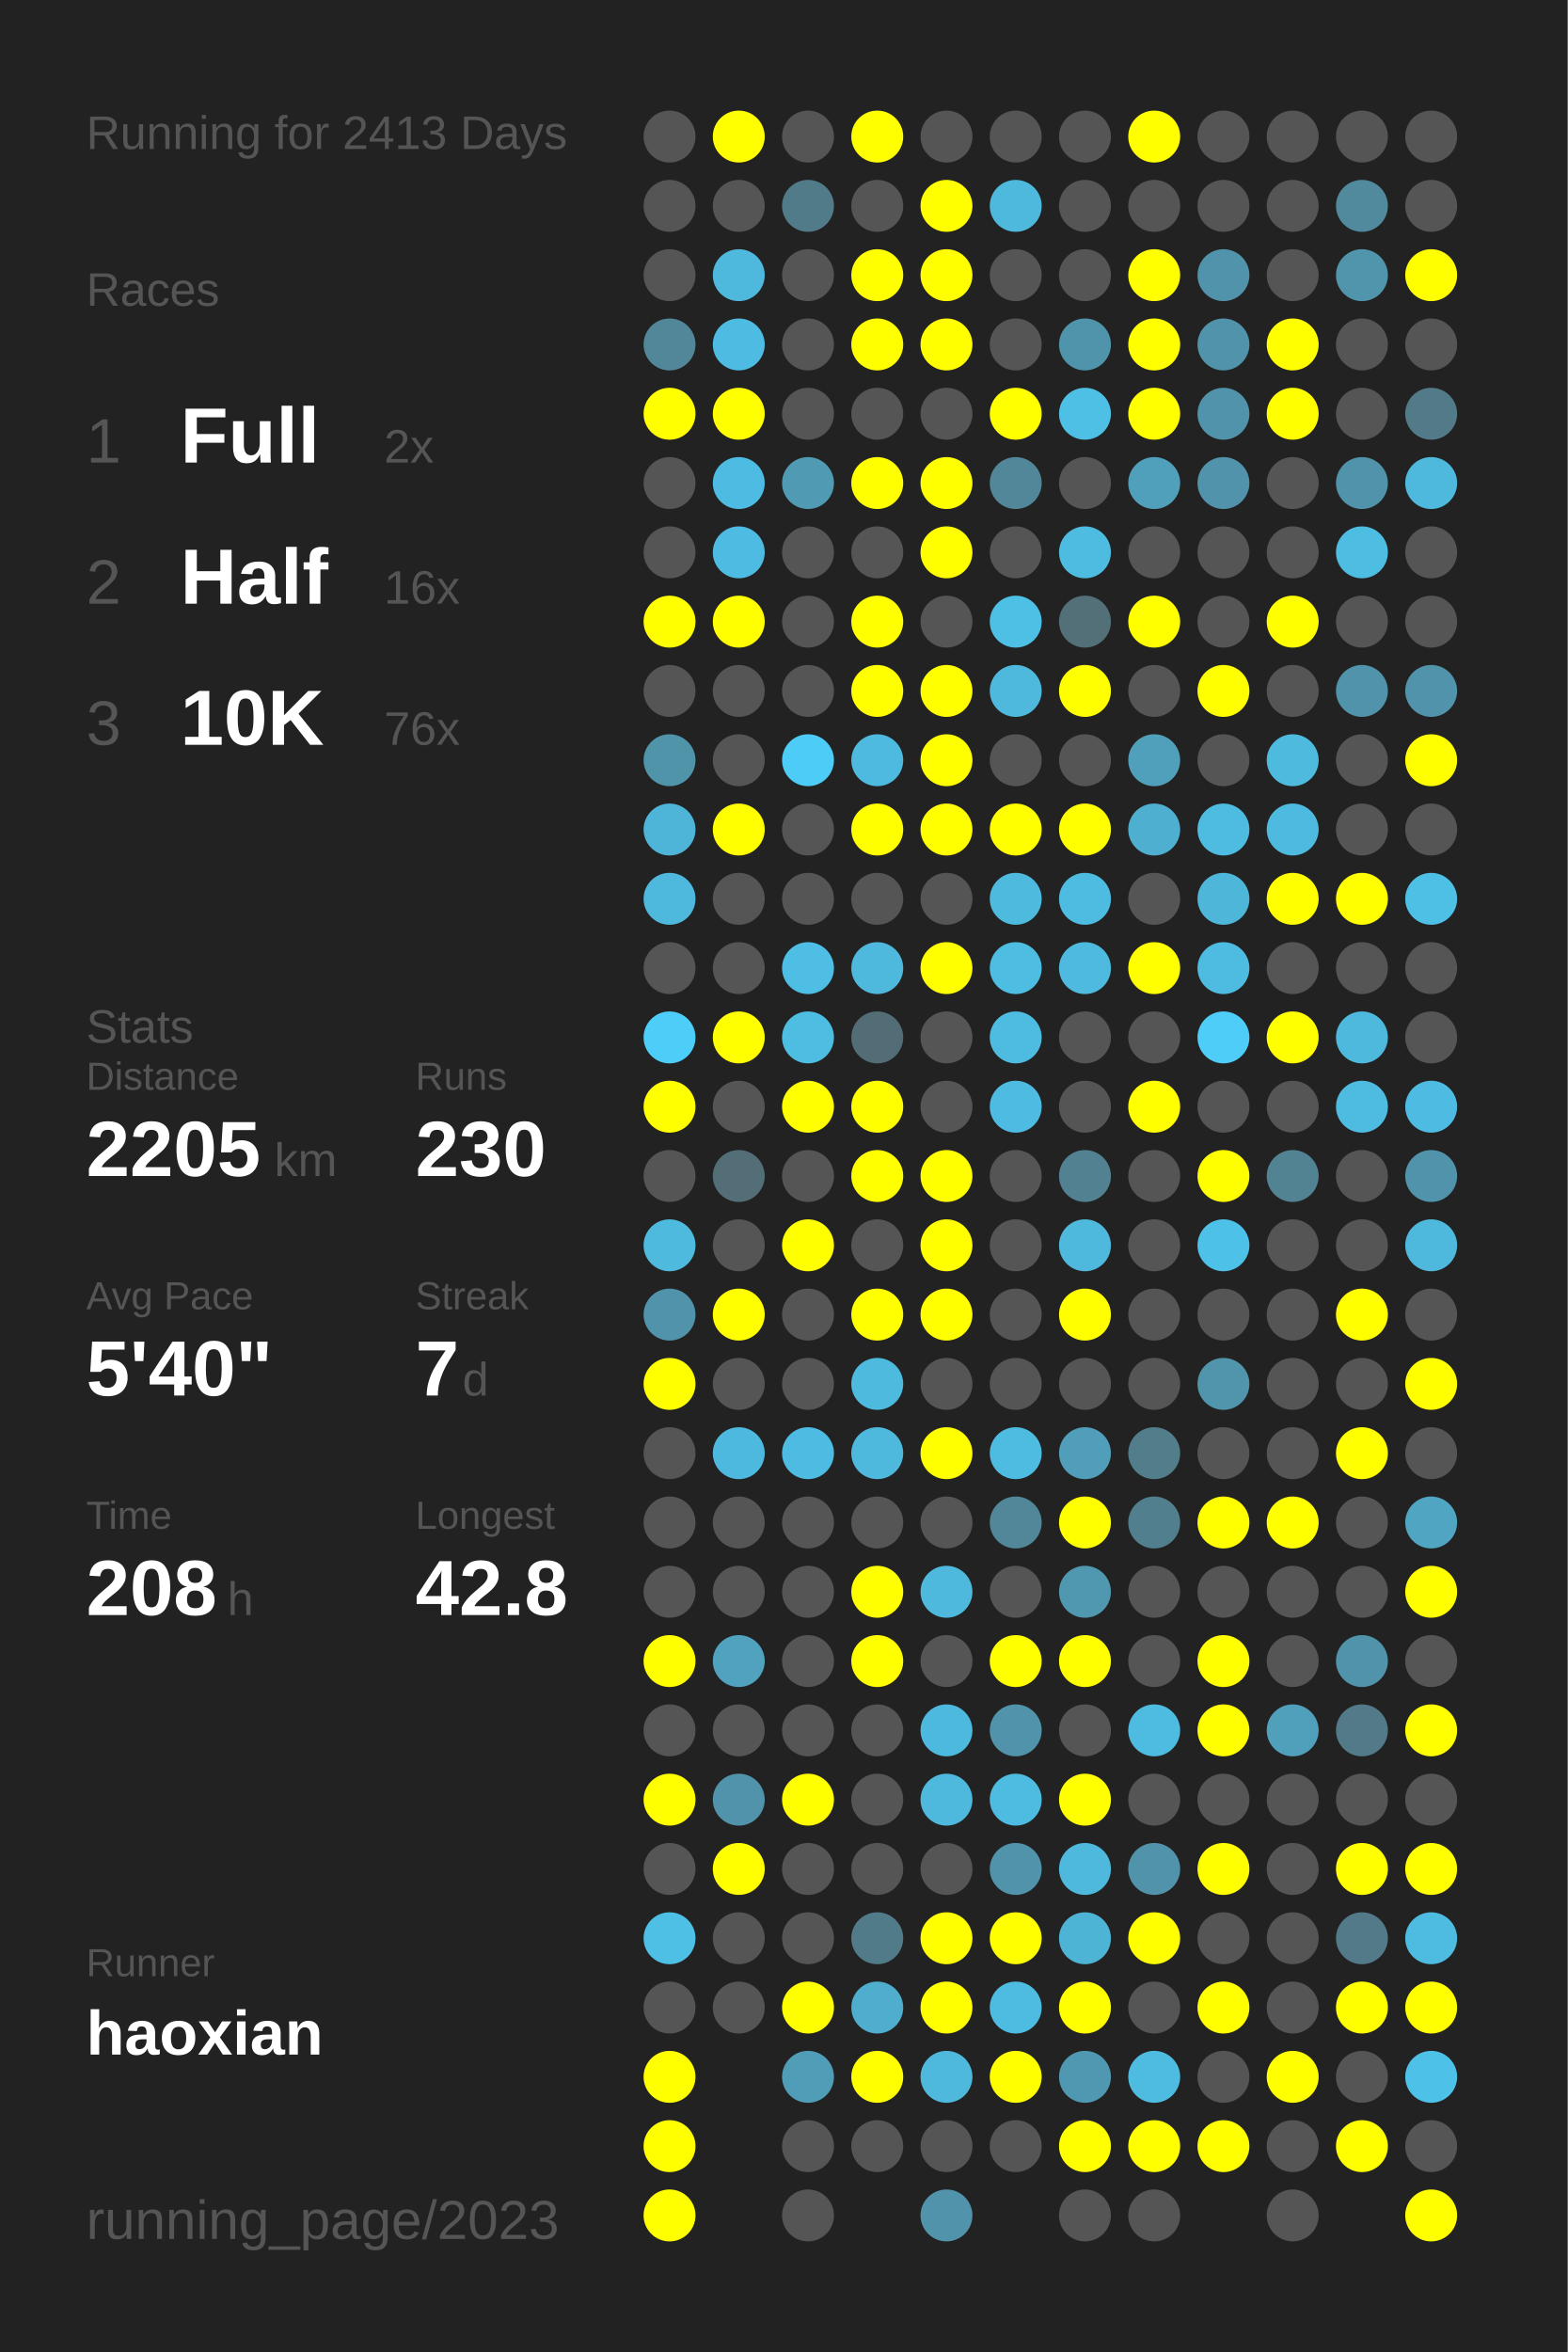
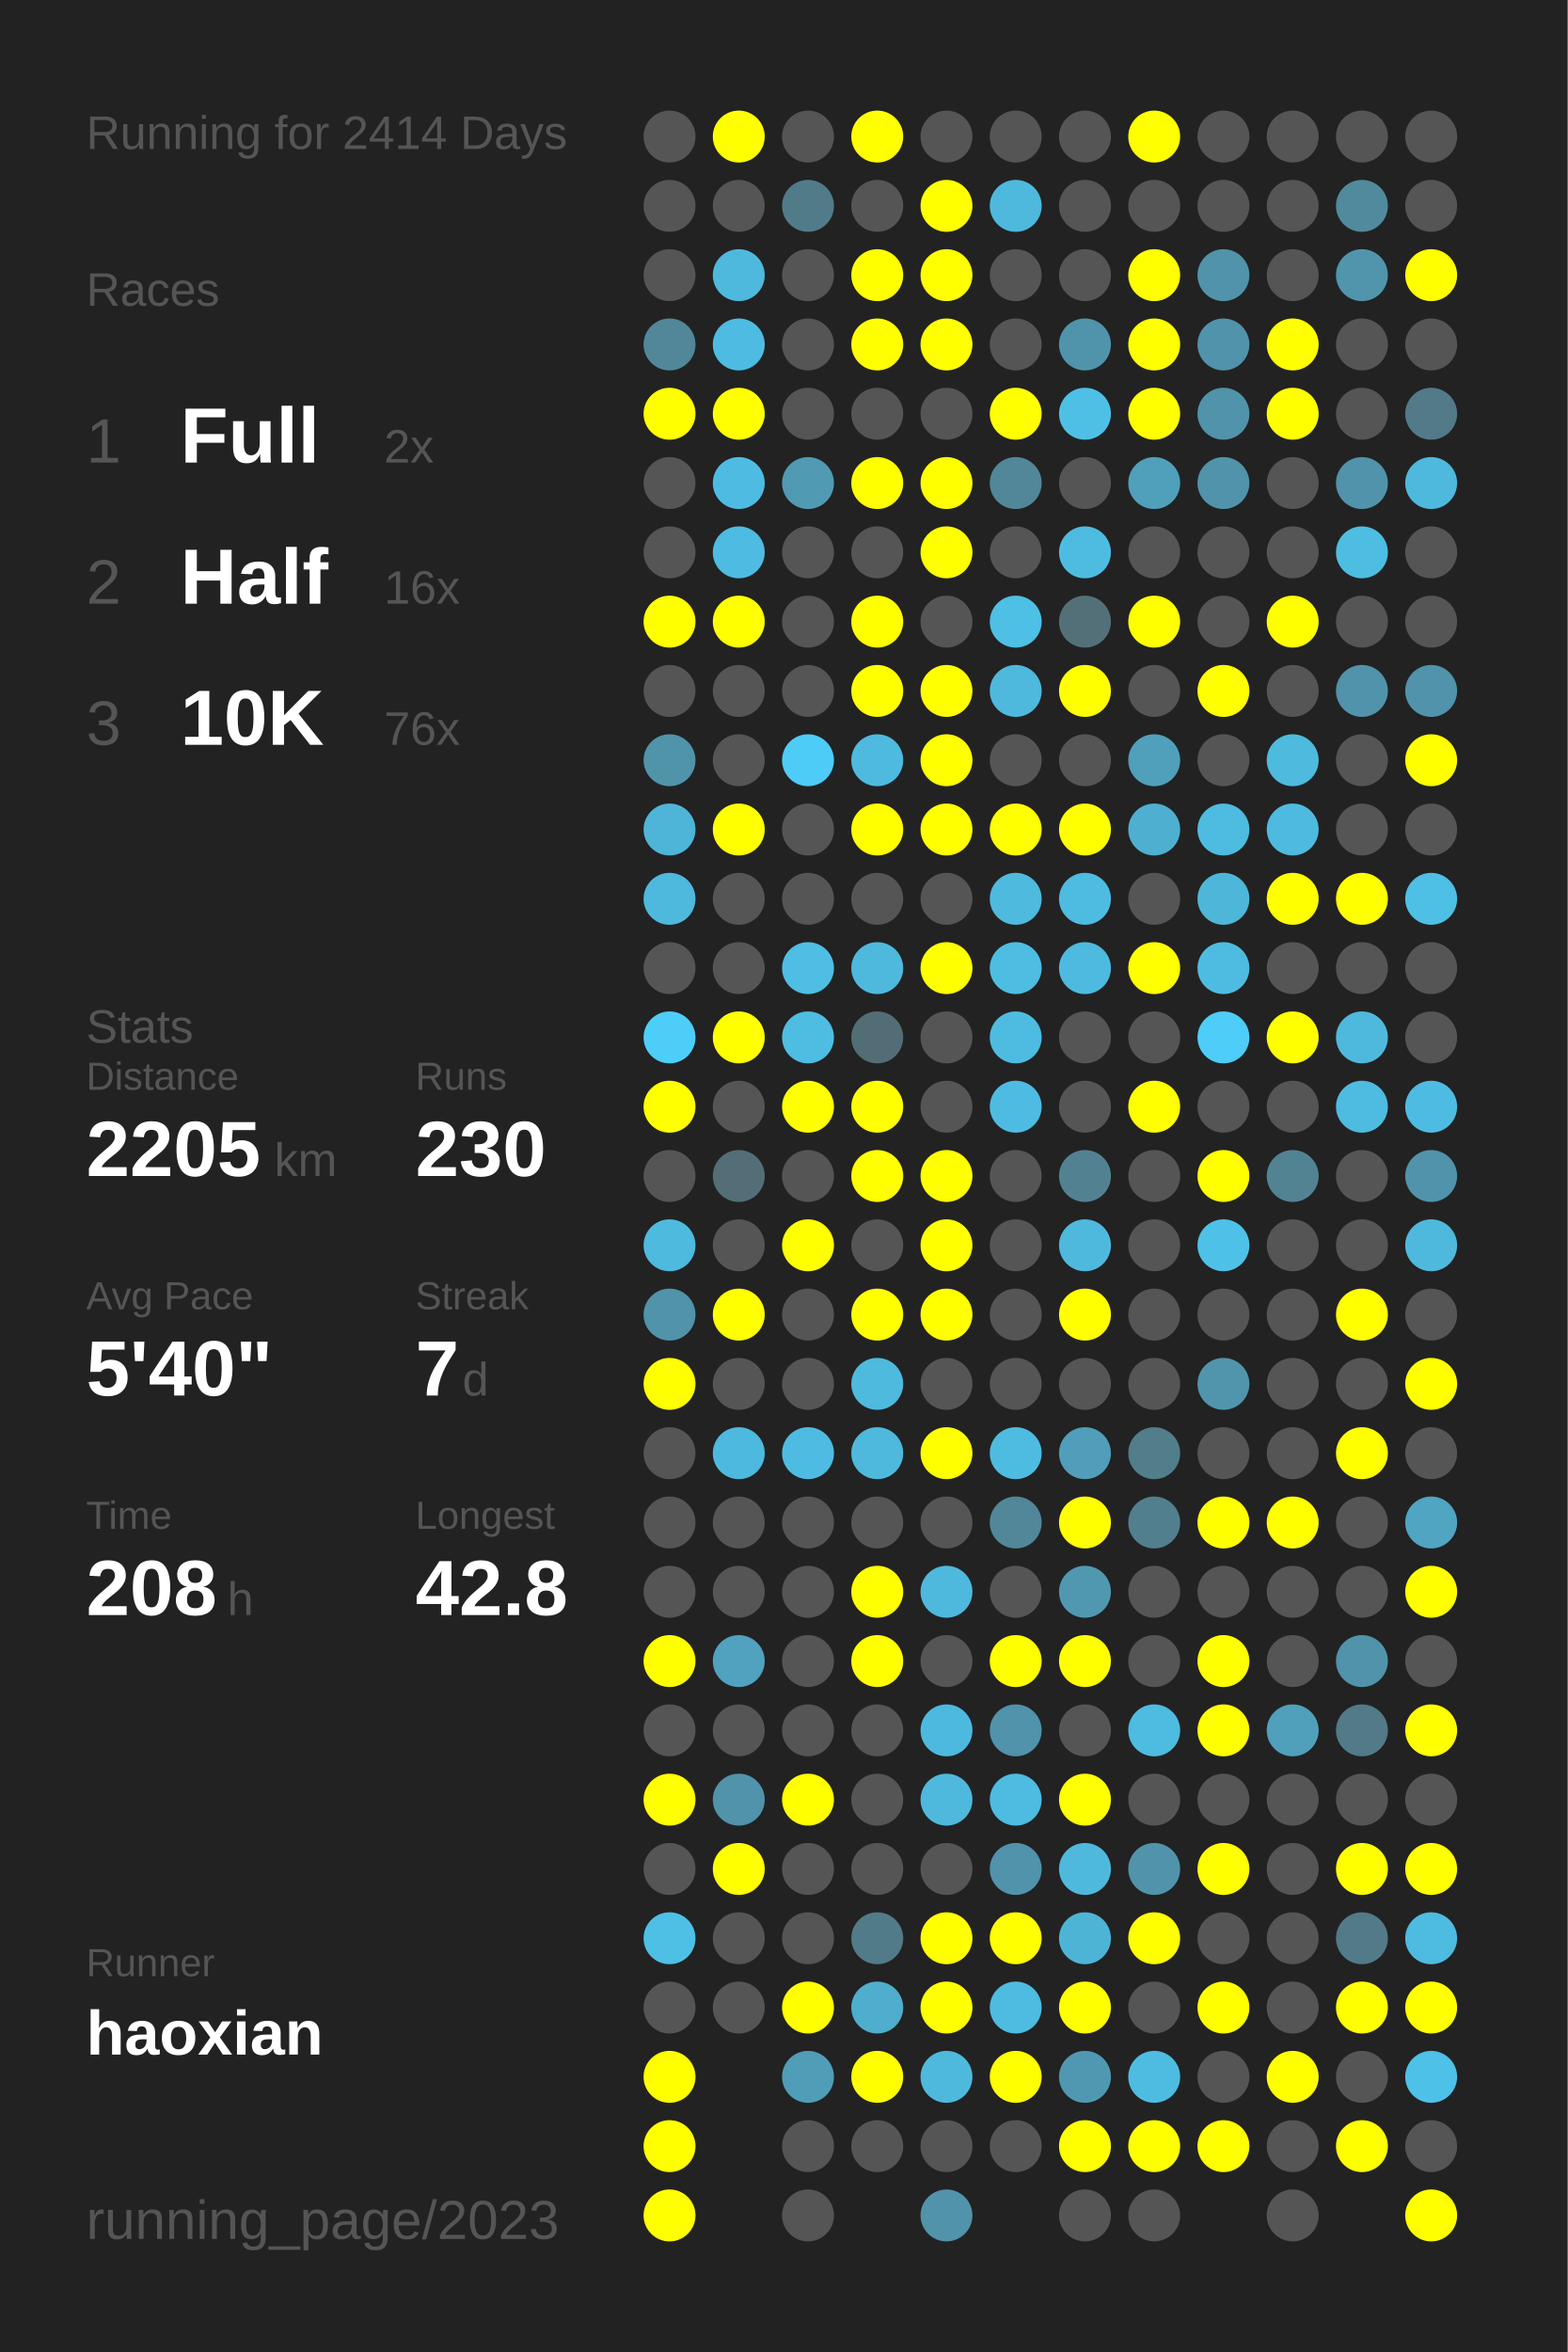
<svg xmlns="http://www.w3.org/2000/svg" baseProfile="full" height="300mm" version="1.1" viewBox="0,0,200,300" width="200mm">
  <defs />
  <rect fill="#222222" height="300" width="200" x="0" y="0" />
-   <text fill="#555555" style="font-size:6px; font-family:Arial;" x="11" y="19">Running for 2413 Days</text>
+   <text fill="#555555" style="font-size:6px; font-family:Arial;" x="11" y="19">Running for 2414 Days</text>
  <text fill="#555555" style="font-size:6px; font-family:Arial;" x="11" y="39">Races</text>
  <text fill="#555555" style="font-size:8px; font-family:Arial;" x="11" y="59">1</text>
  <text fill="#FFFFFF" style="font-size:10px; font-family:Arial; font-weight:bold;" x="23" y="59">Full</text>
  <text fill="#555555" style="font-size:6px; font-family:Arial;" x="49" y="59">2x</text>
  <text fill="#555555" style="font-size:8px; font-family:Arial;" x="11" y="77">2</text>
  <text fill="#FFFFFF" style="font-size:10px; font-family:Arial; font-weight:bold;" x="23" y="77">Half</text>
  <text fill="#555555" style="font-size:6px; font-family:Arial;" x="49" y="77">16x</text>
  <text fill="#555555" style="font-size:8px; font-family:Arial;" x="11" y="95">3</text>
  <text fill="#FFFFFF" style="font-size:10px; font-family:Arial; font-weight:bold;" x="23" y="95">10K</text>
  <text fill="#555555" style="font-size:6px; font-family:Arial;" x="49" y="95">76x</text>
  <text fill="#555555" style="font-size:6px; font-family:Arial;" x="11" y="133">Stats</text>
  <text fill="#555555" style="font-size:5px; font-family:Arial;" x="11" y="139">Distance</text>
  <text fill="#FFFFFF" style="font-size:10px; font-family:Arial; font-weight:bold;" x="11" y="150">2205</text>
  <text fill="#555555" style="font-size:6px; font-family:Arial;" x="35" y="150">km</text>
  <text fill="#555555" style="font-size:5px; font-family:Arial;" x="53" y="139">Runs</text>
  <text fill="#FFFFFF" style="font-size:10px; font-family:Arial; font-weight:bold;" x="53" y="150">230</text>
  <text fill="#555555" style="font-size:5px; font-family:Arial;" x="11" y="167">Avg Pace</text>
  <text fill="#FFFFFF" style="font-size:10px; font-family:Arial; font-weight:bold;" x="11" y="178">5'40"</text>
  <text fill="#555555" style="font-size:5px; font-family:Arial;" x="53" y="167">Streak</text>
  <text fill="#FFFFFF" style="font-size:10px; font-family:Arial; font-weight:bold;" x="53" y="178">7</text>
  <text fill="#555555" style="font-size:6px; font-family:Arial;" x="59" y="178">d</text>
  <text fill="#555555" style="font-size:5px; font-family:Arial;" x="11" y="195">Time</text>
  <text fill="#FFFFFF" style="font-size:10px; font-family:Arial; font-weight:bold;" x="11" y="206">208</text>
  <text fill="#555555" style="font-size:6px; font-family:Arial;" x="29" y="206">h</text>
  <text fill="#555555" style="font-size:5px; font-family:Arial;" x="53" y="195">Longest</text>
  <text fill="#FFFFFF" style="font-size:10px; font-family:Arial; font-weight:bold;" x="53" y="206">42.8</text>
  <text fill="#555555" style="font-size:5px; font-family:Arial;" x="11" y="252.065">Runner</text>
  <text fill="#FFFFFF" style="font-size:8px; font-family:Arial; font-weight:bold;" x="11" y="262.065">haoxian</text>
  <text fill="#555555" style="font-size:7px; font-family:Arial;" x="11" y="285.581">running_page/2023</text>
  <circle cx="85.417" cy="17.419" fill="#555555" r="3.312" />
  <circle cx="85.417" cy="26.258" fill="#555555" r="3.312" />
  <circle cx="85.417" cy="35.097" fill="#555555" r="3.312" />
  <circle cx="85.417" cy="43.935" fill="#518799" r="3.312" />
  <circle cx="85.417" cy="52.774" fill="#FFFF00" r="3.312" />
  <circle cx="85.417" cy="61.613" fill="#555555" r="3.312" />
  <circle cx="85.417" cy="70.452" fill="#555555" r="3.312" />
  <circle cx="85.417" cy="79.29" fill="#FFFF00" r="3.312" />
  <circle cx="85.417" cy="88.129" fill="#555555" r="3.312" />
  <circle cx="85.417" cy="96.968" fill="#5094aa" r="3.312" />
  <circle cx="85.417" cy="105.806" fill="#4eb5d8" r="3.312" />
  <circle cx="85.417" cy="114.645" fill="#4eb9dd" r="3.312" />
  <circle cx="85.417" cy="123.484" fill="#555555" r="3.312" />
  <circle cx="85.417" cy="132.323" fill="#4dcef9" r="3.312" />
  <circle cx="85.417" cy="141.161" fill="#FFFF00" r="3.312" />
  <circle cx="85.417" cy="150" fill="#555555" r="3.312" />
  <circle cx="85.417" cy="158.839" fill="#4ebade" r="3.312" />
  <circle cx="85.417" cy="167.677" fill="#5093aa" r="3.312" />
  <circle cx="85.417" cy="176.516" fill="#FFFF00" r="3.312" />
  <circle cx="85.417" cy="185.355" fill="#555555" r="3.312" />
  <circle cx="85.417" cy="194.194" fill="#555555" r="3.312" />
  <circle cx="85.417" cy="203.032" fill="#555555" r="3.312" />
  <circle cx="85.417" cy="211.871" fill="#FFFF00" r="3.312" />
  <circle cx="85.417" cy="220.71" fill="#555555" r="3.312" />
  <circle cx="85.417" cy="229.548" fill="#FFFF00" r="3.312" />
  <circle cx="85.417" cy="238.387" fill="#555555" r="3.312" />
  <circle cx="85.417" cy="247.226" fill="#4ec0e6" r="3.312" />
  <circle cx="85.417" cy="256.065" fill="#555555" r="3.312" />
  <circle cx="85.417" cy="264.903" fill="#FFFF00" r="3.312" />
  <circle cx="85.417" cy="273.742" fill="#FFFF00" r="3.312" />
  <circle cx="85.417" cy="282.581" fill="#FFFF00" r="3.312" />
  <circle cx="94.25" cy="17.419" fill="#FFFF00" r="3.312" />
  <circle cx="94.25" cy="26.258" fill="#555555" r="3.312" />
  <circle cx="94.25" cy="35.097" fill="#4eb9dd" r="3.312" />
  <circle cx="94.25" cy="43.935" fill="#4ebce2" r="3.312" />
  <circle cx="94.25" cy="52.774" fill="#FFFF00" r="3.312" />
  <circle cx="94.25" cy="61.613" fill="#4ebce2" r="3.312" />
  <circle cx="94.25" cy="70.452" fill="#4ebce2" r="3.312" />
  <circle cx="94.25" cy="79.29" fill="#FFFF00" r="3.312" />
  <circle cx="94.25" cy="88.129" fill="#555555" r="3.312" />
  <circle cx="94.25" cy="96.968" fill="#555555" r="3.312" />
  <circle cx="94.25" cy="105.806" fill="#FFFF00" r="3.312" />
  <circle cx="94.25" cy="114.645" fill="#555555" r="3.312" />
  <circle cx="94.25" cy="123.484" fill="#555555" r="3.312" />
  <circle cx="94.25" cy="132.323" fill="#FFFF00" r="3.312" />
  <circle cx="94.25" cy="141.161" fill="#555555" r="3.312" />
  <circle cx="94.25" cy="150" fill="#536e77" r="3.312" />
  <circle cx="94.25" cy="158.839" fill="#555555" r="3.312" />
  <circle cx="94.25" cy="167.677" fill="#FFFF00" r="3.312" />
  <circle cx="94.25" cy="176.516" fill="#555555" r="3.312" />
  <circle cx="94.25" cy="185.355" fill="#4eb9de" r="3.312" />
  <circle cx="94.25" cy="194.194" fill="#555555" r="3.312" />
  <circle cx="94.25" cy="203.032" fill="#555555" r="3.312" />
  <circle cx="94.25" cy="211.871" fill="#50a2be" r="3.312" />
  <circle cx="94.25" cy="220.71" fill="#555555" r="3.312" />
  <circle cx="94.25" cy="229.548" fill="#5093aa" r="3.312" />
  <circle cx="94.25" cy="238.387" fill="#FFFF00" r="3.312" />
  <circle cx="94.25" cy="247.226" fill="#555555" r="3.312" />
  <circle cx="94.25" cy="256.065" fill="#555555" r="3.312" />
  <circle cx="103.083" cy="17.419" fill="#555555" r="3.312" />
  <circle cx="103.083" cy="26.258" fill="#527b89" r="3.312" />
  <circle cx="103.083" cy="35.097" fill="#555555" r="3.312" />
  <circle cx="103.083" cy="43.935" fill="#555555" r="3.312" />
  <circle cx="103.083" cy="52.774" fill="#555555" r="3.312" />
  <circle cx="103.083" cy="61.613" fill="#509ab3" r="3.312" />
  <circle cx="103.083" cy="70.452" fill="#555555" r="3.312" />
  <circle cx="103.083" cy="79.29" fill="#555555" r="3.312" />
  <circle cx="103.083" cy="88.129" fill="#555555" r="3.312" />
  <circle cx="103.083" cy="96.968" fill="#4dccf7" r="3.312" />
  <circle cx="103.083" cy="105.806" fill="#555555" r="3.312" />
  <circle cx="103.083" cy="114.645" fill="#555555" r="3.312" />
  <circle cx="103.083" cy="123.484" fill="#4ebee4" r="3.312" />
  <circle cx="103.083" cy="132.323" fill="#4ebde2" r="3.312" />
  <circle cx="103.083" cy="141.161" fill="#FFFF00" r="3.312" />
  <circle cx="103.083" cy="150" fill="#555555" r="3.312" />
  <circle cx="103.083" cy="158.839" fill="#FFFF00" r="3.312" />
  <circle cx="103.083" cy="167.677" fill="#555555" r="3.312" />
  <circle cx="103.083" cy="176.516" fill="#555555" r="3.312" />
  <circle cx="103.083" cy="185.355" fill="#4ebce2" r="3.312" />
  <circle cx="103.083" cy="194.194" fill="#555555" r="3.312" />
  <circle cx="103.083" cy="203.032" fill="#555555" r="3.312" />
  <circle cx="103.083" cy="211.871" fill="#555555" r="3.312" />
  <circle cx="103.083" cy="220.71" fill="#555555" r="3.312" />
  <circle cx="103.083" cy="229.548" fill="#FFFF00" r="3.312" />
  <circle cx="103.083" cy="238.387" fill="#555555" r="3.312" />
  <circle cx="103.083" cy="247.226" fill="#555555" r="3.312" />
  <circle cx="103.083" cy="256.065" fill="#FFFF00" r="3.312" />
  <circle cx="103.083" cy="264.903" fill="#509db7" r="3.312" />
  <circle cx="103.083" cy="273.742" fill="#555555" r="3.312" />
  <circle cx="103.083" cy="282.581" fill="#555555" r="3.312" />
  <circle cx="111.917" cy="17.419" fill="#FFFF00" r="3.312" />
  <circle cx="111.917" cy="26.258" fill="#555555" r="3.312" />
  <circle cx="111.917" cy="35.097" fill="#FFFF00" r="3.312" />
  <circle cx="111.917" cy="43.935" fill="#FFFF00" r="3.312" />
  <circle cx="111.917" cy="52.774" fill="#555555" r="3.312" />
  <circle cx="111.917" cy="61.613" fill="#FFFF00" r="3.312" />
  <circle cx="111.917" cy="70.452" fill="#555555" r="3.312" />
  <circle cx="111.917" cy="79.29" fill="#FFFF00" r="3.312" />
  <circle cx="111.917" cy="88.129" fill="#FFFF00" r="3.312" />
  <circle cx="111.917" cy="96.968" fill="#4ebadf" r="3.312" />
  <circle cx="111.917" cy="105.806" fill="#FFFF00" r="3.312" />
  <circle cx="111.917" cy="114.645" fill="#555555" r="3.312" />
  <circle cx="111.917" cy="123.484" fill="#4eb9dd" r="3.312" />
  <circle cx="111.917" cy="132.323" fill="#536d76" r="3.312" />
  <circle cx="111.917" cy="141.161" fill="#FFFF00" r="3.312" />
  <circle cx="111.917" cy="150" fill="#FFFF00" r="3.312" />
  <circle cx="111.917" cy="158.839" fill="#555555" r="3.312" />
  <circle cx="111.917" cy="167.677" fill="#FFFF00" r="3.312" />
  <circle cx="111.917" cy="176.516" fill="#4ebade" r="3.312" />
  <circle cx="111.917" cy="185.355" fill="#4eb9dd" r="3.312" />
  <circle cx="111.917" cy="194.194" fill="#555555" r="3.312" />
  <circle cx="111.917" cy="203.032" fill="#FFFF00" r="3.312" />
  <circle cx="111.917" cy="211.871" fill="#FFFF00" r="3.312" />
  <circle cx="111.917" cy="220.71" fill="#555555" r="3.312" />
  <circle cx="111.917" cy="229.548" fill="#555555" r="3.312" />
  <circle cx="111.917" cy="238.387" fill="#555555" r="3.312" />
  <circle cx="111.917" cy="247.226" fill="#527b89" r="3.312" />
  <circle cx="111.917" cy="256.065" fill="#4fadcd" r="3.312" />
  <circle cx="111.917" cy="264.903" fill="#FFFF00" r="3.312" />
  <circle cx="111.917" cy="273.742" fill="#555555" r="3.312" />
  <circle cx="120.75" cy="17.419" fill="#555555" r="3.312" />
  <circle cx="120.75" cy="26.258" fill="#FFFF00" r="3.312" />
  <circle cx="120.75" cy="35.097" fill="#FFFF00" r="3.312" />
  <circle cx="120.75" cy="43.935" fill="#FFFF00" r="3.312" />
  <circle cx="120.75" cy="52.774" fill="#555555" r="3.312" />
  <circle cx="120.75" cy="61.613" fill="#FFFF00" r="3.312" />
  <circle cx="120.75" cy="70.452" fill="#FFFF00" r="3.312" />
  <circle cx="120.75" cy="79.29" fill="#555555" r="3.312" />
  <circle cx="120.75" cy="88.129" fill="#FFFF00" r="3.312" />
  <circle cx="120.75" cy="96.968" fill="#FFFF00" r="3.312" />
  <circle cx="120.75" cy="105.806" fill="#FFFF00" r="3.312" />
  <circle cx="120.75" cy="114.645" fill="#555555" r="3.312" />
  <circle cx="120.75" cy="123.484" fill="#FFFF00" r="3.312" />
  <circle cx="120.75" cy="132.323" fill="#555555" r="3.312" />
  <circle cx="120.75" cy="141.161" fill="#555555" r="3.312" />
  <circle cx="120.75" cy="150" fill="#FFFF00" r="3.312" />
  <circle cx="120.75" cy="158.839" fill="#FFFF00" r="3.312" />
  <circle cx="120.75" cy="167.677" fill="#FFFF00" r="3.312" />
  <circle cx="120.75" cy="176.516" fill="#555555" r="3.312" />
  <circle cx="120.75" cy="185.355" fill="#FFFF00" r="3.312" />
  <circle cx="120.75" cy="194.194" fill="#555555" r="3.312" />
  <circle cx="120.75" cy="203.032" fill="#4eb9dd" r="3.312" />
  <circle cx="120.75" cy="211.871" fill="#555555" r="3.312" />
  <circle cx="120.75" cy="220.71" fill="#4eb9de" r="3.312" />
  <circle cx="120.75" cy="229.548" fill="#4eb9dd" r="3.312" />
  <circle cx="120.75" cy="238.387" fill="#555555" r="3.312" />
  <circle cx="120.75" cy="247.226" fill="#FFFF00" r="3.312" />
  <circle cx="120.75" cy="256.065" fill="#FFFF00" r="3.312" />
  <circle cx="120.75" cy="264.903" fill="#4eb9dd" r="3.312" />
  <circle cx="120.75" cy="273.742" fill="#555555" r="3.312" />
  <circle cx="120.75" cy="282.581" fill="#5093aa" r="3.312" />
  <circle cx="129.583" cy="17.419" fill="#555555" r="3.312" />
  <circle cx="129.583" cy="26.258" fill="#4eb9dd" r="3.312" />
  <circle cx="129.583" cy="35.097" fill="#555555" r="3.312" />
  <circle cx="129.583" cy="43.935" fill="#555555" r="3.312" />
  <circle cx="129.583" cy="52.774" fill="#FFFF00" r="3.312" />
  <circle cx="129.583" cy="61.613" fill="#518799" r="3.312" />
  <circle cx="129.583" cy="70.452" fill="#555555" r="3.312" />
  <circle cx="129.583" cy="79.29" fill="#4ebfe5" r="3.312" />
  <circle cx="129.583" cy="88.129" fill="#4eb9dd" r="3.312" />
  <circle cx="129.583" cy="96.968" fill="#555555" r="3.312" />
  <circle cx="129.583" cy="105.806" fill="#FFFF00" r="3.312" />
  <circle cx="129.583" cy="114.645" fill="#4ebade" r="3.312" />
  <circle cx="129.583" cy="123.484" fill="#4ebde2" r="3.312" />
  <circle cx="129.583" cy="132.323" fill="#4ebce1" r="3.312" />
  <circle cx="129.583" cy="141.161" fill="#4ebce2" r="3.312" />
  <circle cx="129.583" cy="150" fill="#555555" r="3.312" />
  <circle cx="129.583" cy="158.839" fill="#555555" r="3.312" />
  <circle cx="129.583" cy="167.677" fill="#555555" r="3.312" />
  <circle cx="129.583" cy="176.516" fill="#555555" r="3.312" />
  <circle cx="129.583" cy="185.355" fill="#4ebce1" r="3.312" />
  <circle cx="129.583" cy="194.194" fill="#518799" r="3.312" />
  <circle cx="129.583" cy="203.032" fill="#555555" r="3.312" />
  <circle cx="129.583" cy="211.871" fill="#FFFF00" r="3.312" />
  <circle cx="129.583" cy="220.71" fill="#5093aa" r="3.312" />
  <circle cx="129.583" cy="229.548" fill="#4ebbe0" r="3.312" />
  <circle cx="129.583" cy="238.387" fill="#5093aa" r="3.312" />
  <circle cx="129.583" cy="247.226" fill="#FFFF00" r="3.312" />
  <circle cx="129.583" cy="256.065" fill="#4ebbe0" r="3.312" />
  <circle cx="129.583" cy="264.903" fill="#FFFF00" r="3.312" />
  <circle cx="129.583" cy="273.742" fill="#555555" r="3.312" />
  <circle cx="138.417" cy="17.419" fill="#555555" r="3.312" />
  <circle cx="138.417" cy="26.258" fill="#555555" r="3.312" />
  <circle cx="138.417" cy="35.097" fill="#555555" r="3.312" />
  <circle cx="138.417" cy="43.935" fill="#5094ab" r="3.312" />
  <circle cx="138.417" cy="52.774" fill="#4ec0e6" r="3.312" />
  <circle cx="138.417" cy="61.613" fill="#555555" r="3.312" />
  <circle cx="138.417" cy="70.452" fill="#4ebce1" r="3.312" />
  <circle cx="138.417" cy="79.29" fill="#537079" r="3.312" />
  <circle cx="138.417" cy="88.129" fill="#FFFF00" r="3.312" />
  <circle cx="138.417" cy="96.968" fill="#555555" r="3.312" />
  <circle cx="138.417" cy="105.806" fill="#FFFF00" r="3.312" />
  <circle cx="138.417" cy="114.645" fill="#4ebbe0" r="3.312" />
  <circle cx="138.417" cy="123.484" fill="#4ebadf" r="3.312" />
  <circle cx="138.417" cy="132.323" fill="#555555" r="3.312" />
  <circle cx="138.417" cy="141.161" fill="#555555" r="3.312" />
  <circle cx="138.417" cy="150" fill="#528292" r="3.312" />
  <circle cx="138.417" cy="158.839" fill="#4eb9dd" r="3.312" />
  <circle cx="138.417" cy="167.677" fill="#FFFF00" r="3.312" />
  <circle cx="138.417" cy="176.516" fill="#555555" r="3.312" />
  <circle cx="138.417" cy="185.355" fill="#509eb9" r="3.312" />
  <circle cx="138.417" cy="194.194" fill="#FFFF00" r="3.312" />
  <circle cx="138.417" cy="203.032" fill="#5098b0" r="3.312" />
  <circle cx="138.417" cy="211.871" fill="#FFFF00" r="3.312" />
  <circle cx="138.417" cy="220.71" fill="#555555" r="3.312" />
  <circle cx="138.417" cy="229.548" fill="#FFFF00" r="3.312" />
  <circle cx="138.417" cy="238.387" fill="#4eb9dd" r="3.312" />
  <circle cx="138.417" cy="247.226" fill="#4eb4d6" r="3.312" />
  <circle cx="138.417" cy="256.065" fill="#FFFF00" r="3.312" />
  <circle cx="138.417" cy="264.903" fill="#5098b1" r="3.312" />
  <circle cx="138.417" cy="273.742" fill="#FFFF00" r="3.312" />
  <circle cx="138.417" cy="282.581" fill="#555555" r="3.312" />
  <circle cx="147.25" cy="17.419" fill="#FFFF00" r="3.312" />
  <circle cx="147.25" cy="26.258" fill="#555555" r="3.312" />
  <circle cx="147.25" cy="35.097" fill="#FFFF00" r="3.312" />
  <circle cx="147.25" cy="43.935" fill="#FFFF00" r="3.312" />
  <circle cx="147.25" cy="52.774" fill="#FFFF00" r="3.312" />
  <circle cx="147.25" cy="61.613" fill="#50a0bb" r="3.312" />
  <circle cx="147.25" cy="70.452" fill="#555555" r="3.312" />
  <circle cx="147.25" cy="79.29" fill="#FFFF00" r="3.312" />
  <circle cx="147.25" cy="88.129" fill="#555555" r="3.312" />
  <circle cx="147.25" cy="96.968" fill="#50a0bb" r="3.312" />
  <circle cx="147.25" cy="105.806" fill="#4fafd0" r="3.312" />
  <circle cx="147.25" cy="114.645" fill="#555555" r="3.312" />
  <circle cx="147.25" cy="123.484" fill="#FFFF00" r="3.312" />
  <circle cx="147.25" cy="132.323" fill="#555555" r="3.312" />
  <circle cx="147.25" cy="141.161" fill="#FFFF00" r="3.312" />
  <circle cx="147.25" cy="150" fill="#555555" r="3.312" />
  <circle cx="147.25" cy="158.839" fill="#555555" r="3.312" />
  <circle cx="147.25" cy="167.677" fill="#555555" r="3.312" />
  <circle cx="147.25" cy="176.516" fill="#555555" r="3.312" />
  <circle cx="147.25" cy="185.355" fill="#527d8b" r="3.312" />
  <circle cx="147.25" cy="194.194" fill="#527f8e" r="3.312" />
  <circle cx="147.25" cy="203.032" fill="#555555" r="3.312" />
  <circle cx="147.25" cy="211.871" fill="#555555" r="3.312" />
  <circle cx="147.25" cy="220.71" fill="#4ebbe0" r="3.312" />
  <circle cx="147.25" cy="229.548" fill="#555555" r="3.312" />
  <circle cx="147.25" cy="238.387" fill="#5093aa" r="3.312" />
  <circle cx="147.25" cy="247.226" fill="#FFFF00" r="3.312" />
  <circle cx="147.25" cy="256.065" fill="#555555" r="3.312" />
  <circle cx="147.25" cy="264.903" fill="#4ebce1" r="3.312" />
  <circle cx="147.25" cy="273.742" fill="#FFFF00" r="3.312" />
  <circle cx="147.25" cy="282.581" fill="#555555" r="3.312" />
  <circle cx="156.083" cy="17.419" fill="#555555" r="3.312" />
  <circle cx="156.083" cy="26.258" fill="#555555" r="3.312" />
  <circle cx="156.083" cy="35.097" fill="#5093aa" r="3.312" />
  <circle cx="156.083" cy="43.935" fill="#5093aa" r="3.312" />
  <circle cx="156.083" cy="52.774" fill="#5093aa" r="3.312" />
  <circle cx="156.083" cy="61.613" fill="#5093aa" r="3.312" />
  <circle cx="156.083" cy="70.452" fill="#555555" r="3.312" />
  <circle cx="156.083" cy="79.29" fill="#555555" r="3.312" />
  <circle cx="156.083" cy="88.129" fill="#FFFF00" r="3.312" />
  <circle cx="156.083" cy="96.968" fill="#555555" r="3.312" />
  <circle cx="156.083" cy="105.806" fill="#4ebbe0" r="3.312" />
  <circle cx="156.083" cy="114.645" fill="#4eb6d9" r="3.312" />
  <circle cx="156.083" cy="123.484" fill="#4ebce1" r="3.312" />
  <circle cx="156.083" cy="132.323" fill="#4dcdf8" r="3.312" />
  <circle cx="156.083" cy="141.161" fill="#555555" r="3.312" />
  <circle cx="156.083" cy="150" fill="#FFFF00" r="3.312" />
  <circle cx="156.083" cy="158.839" fill="#4ec1e9" r="3.312" />
  <circle cx="156.083" cy="167.677" fill="#555555" r="3.312" />
  <circle cx="156.083" cy="176.516" fill="#5095ac" r="3.312" />
  <circle cx="156.083" cy="185.355" fill="#555555" r="3.312" />
  <circle cx="156.083" cy="194.194" fill="#FFFF00" r="3.312" />
  <circle cx="156.083" cy="203.032" fill="#555555" r="3.312" />
  <circle cx="156.083" cy="211.871" fill="#FFFF00" r="3.312" />
  <circle cx="156.083" cy="220.71" fill="#FFFF00" r="3.312" />
  <circle cx="156.083" cy="229.548" fill="#555555" r="3.312" />
  <circle cx="156.083" cy="238.387" fill="#FFFF00" r="3.312" />
  <circle cx="156.083" cy="247.226" fill="#555555" r="3.312" />
  <circle cx="156.083" cy="256.065" fill="#FFFF00" r="3.312" />
  <circle cx="156.083" cy="264.903" fill="#555555" r="3.312" />
  <circle cx="156.083" cy="273.742" fill="#FFFF00" r="3.312" />
  <circle cx="164.917" cy="17.419" fill="#555555" r="3.312" />
  <circle cx="164.917" cy="26.258" fill="#555555" r="3.312" />
  <circle cx="164.917" cy="35.097" fill="#555555" r="3.312" />
  <circle cx="164.917" cy="43.935" fill="#FFFF00" r="3.312" />
  <circle cx="164.917" cy="52.774" fill="#FFFF00" r="3.312" />
  <circle cx="164.917" cy="61.613" fill="#555555" r="3.312" />
  <circle cx="164.917" cy="70.452" fill="#555555" r="3.312" />
  <circle cx="164.917" cy="79.29" fill="#FFFF00" r="3.312" />
  <circle cx="164.917" cy="88.129" fill="#555555" r="3.312" />
  <circle cx="164.917" cy="96.968" fill="#4ebade" r="3.312" />
  <circle cx="164.917" cy="105.806" fill="#4ebadf" r="3.312" />
  <circle cx="164.917" cy="114.645" fill="#FFFF00" r="3.312" />
  <circle cx="164.917" cy="123.484" fill="#555555" r="3.312" />
  <circle cx="164.917" cy="132.323" fill="#FFFF00" r="3.312" />
  <circle cx="164.917" cy="141.161" fill="#555555" r="3.312" />
  <circle cx="164.917" cy="150" fill="#528393" r="3.312" />
  <circle cx="164.917" cy="158.839" fill="#555555" r="3.312" />
  <circle cx="164.917" cy="167.677" fill="#555555" r="3.312" />
  <circle cx="164.917" cy="176.516" fill="#555555" r="3.312" />
  <circle cx="164.917" cy="185.355" fill="#555555" r="3.312" />
  <circle cx="164.917" cy="194.194" fill="#FFFF00" r="3.312" />
  <circle cx="164.917" cy="203.032" fill="#555555" r="3.312" />
  <circle cx="164.917" cy="211.871" fill="#555555" r="3.312" />
  <circle cx="164.917" cy="220.71" fill="#50a0bb" r="3.312" />
  <circle cx="164.917" cy="229.548" fill="#555555" r="3.312" />
  <circle cx="164.917" cy="238.387" fill="#555555" r="3.312" />
  <circle cx="164.917" cy="247.226" fill="#555555" r="3.312" />
  <circle cx="164.917" cy="256.065" fill="#555555" r="3.312" />
  <circle cx="164.917" cy="264.903" fill="#FFFF00" r="3.312" />
  <circle cx="164.917" cy="273.742" fill="#555555" r="3.312" />
  <circle cx="164.917" cy="282.581" fill="#555555" r="3.312" />
  <circle cx="173.75" cy="17.419" fill="#555555" r="3.312" />
  <circle cx="173.75" cy="26.258" fill="#518a9d" r="3.312" />
  <circle cx="173.75" cy="35.097" fill="#5095ac" r="3.312" />
  <circle cx="173.75" cy="43.935" fill="#555555" r="3.312" />
  <circle cx="173.75" cy="52.774" fill="#555555" r="3.312" />
  <circle cx="173.75" cy="61.613" fill="#5093aa" r="3.312" />
  <circle cx="173.75" cy="70.452" fill="#4ebde2" r="3.312" />
  <circle cx="173.75" cy="79.29" fill="#555555" r="3.312" />
  <circle cx="173.75" cy="88.129" fill="#5093aa" r="3.312" />
  <circle cx="173.75" cy="96.968" fill="#555555" r="3.312" />
  <circle cx="173.75" cy="105.806" fill="#555555" r="3.312" />
  <circle cx="173.75" cy="114.645" fill="#FFFF00" r="3.312" />
  <circle cx="173.75" cy="123.484" fill="#555555" r="3.312" />
  <circle cx="173.75" cy="132.323" fill="#4eb9dd" r="3.312" />
  <circle cx="173.75" cy="141.161" fill="#4ebbe0" r="3.312" />
  <circle cx="173.75" cy="150" fill="#555555" r="3.312" />
  <circle cx="173.75" cy="158.839" fill="#555555" r="3.312" />
  <circle cx="173.75" cy="167.677" fill="#FFFF00" r="3.312" />
  <circle cx="173.75" cy="176.516" fill="#555555" r="3.312" />
  <circle cx="173.75" cy="185.355" fill="#FFFF00" r="3.312" />
  <circle cx="173.75" cy="194.194" fill="#555555" r="3.312" />
  <circle cx="173.75" cy="203.032" fill="#555555" r="3.312" />
  <circle cx="173.75" cy="211.871" fill="#5093aa" r="3.312" />
  <circle cx="173.75" cy="220.71" fill="#527a88" r="3.312" />
  <circle cx="173.75" cy="229.548" fill="#555555" r="3.312" />
  <circle cx="173.75" cy="238.387" fill="#FFFF00" r="3.312" />
  <circle cx="173.75" cy="247.226" fill="#527a88" r="3.312" />
  <circle cx="173.75" cy="256.065" fill="#FFFF00" r="3.312" />
  <circle cx="173.75" cy="264.903" fill="#555555" r="3.312" />
  <circle cx="173.75" cy="273.742" fill="#FFFF00" r="3.312" />
  <circle cx="182.583" cy="17.419" fill="#555555" r="3.312" />
  <circle cx="182.583" cy="26.258" fill="#555555" r="3.312" />
  <circle cx="182.583" cy="35.097" fill="#FFFF00" r="3.312" />
  <circle cx="182.583" cy="43.935" fill="#555555" r="3.312" />
  <circle cx="182.583" cy="52.774" fill="#527a88" r="3.312" />
  <circle cx="182.583" cy="61.613" fill="#4eb9dd" r="3.312" />
  <circle cx="182.583" cy="70.452" fill="#555555" r="3.312" />
  <circle cx="182.583" cy="79.29" fill="#555555" r="3.312" />
  <circle cx="182.583" cy="88.129" fill="#5093aa" r="3.312" />
  <circle cx="182.583" cy="96.968" fill="#FFFF00" r="3.312" />
  <circle cx="182.583" cy="105.806" fill="#555555" r="3.312" />
  <circle cx="182.583" cy="114.645" fill="#4ebfe5" r="3.312" />
  <circle cx="182.583" cy="123.484" fill="#555555" r="3.312" />
  <circle cx="182.583" cy="132.323" fill="#555555" r="3.312" />
  <circle cx="182.583" cy="141.161" fill="#4ebce2" r="3.312" />
  <circle cx="182.583" cy="150" fill="#5093aa" r="3.312" />
  <circle cx="182.583" cy="158.839" fill="#4eb9dd" r="3.312" />
  <circle cx="182.583" cy="167.677" fill="#555555" r="3.312" />
  <circle cx="182.583" cy="176.516" fill="#FFFF00" r="3.312" />
  <circle cx="182.583" cy="185.355" fill="#555555" r="3.312" />
  <circle cx="182.583" cy="194.194" fill="#4fa5c2" r="3.312" />
  <circle cx="182.583" cy="203.032" fill="#FFFF00" r="3.312" />
  <circle cx="182.583" cy="211.871" fill="#555555" r="3.312" />
  <circle cx="182.583" cy="220.71" fill="#FFFF00" r="3.312" />
  <circle cx="182.583" cy="229.548" fill="#555555" r="3.312" />
  <circle cx="182.583" cy="238.387" fill="#FFFF00" r="3.312" />
  <circle cx="182.583" cy="247.226" fill="#4ebbe0" r="3.312" />
  <circle cx="182.583" cy="256.065" fill="#FFFF00" r="3.312" />
  <circle cx="182.583" cy="264.903" fill="#4ec1e8" r="3.312" />
  <circle cx="182.583" cy="273.742" fill="#555555" r="3.312" />
  <circle cx="182.583" cy="282.581" fill="#FFFF00" r="3.312" />
</svg>
